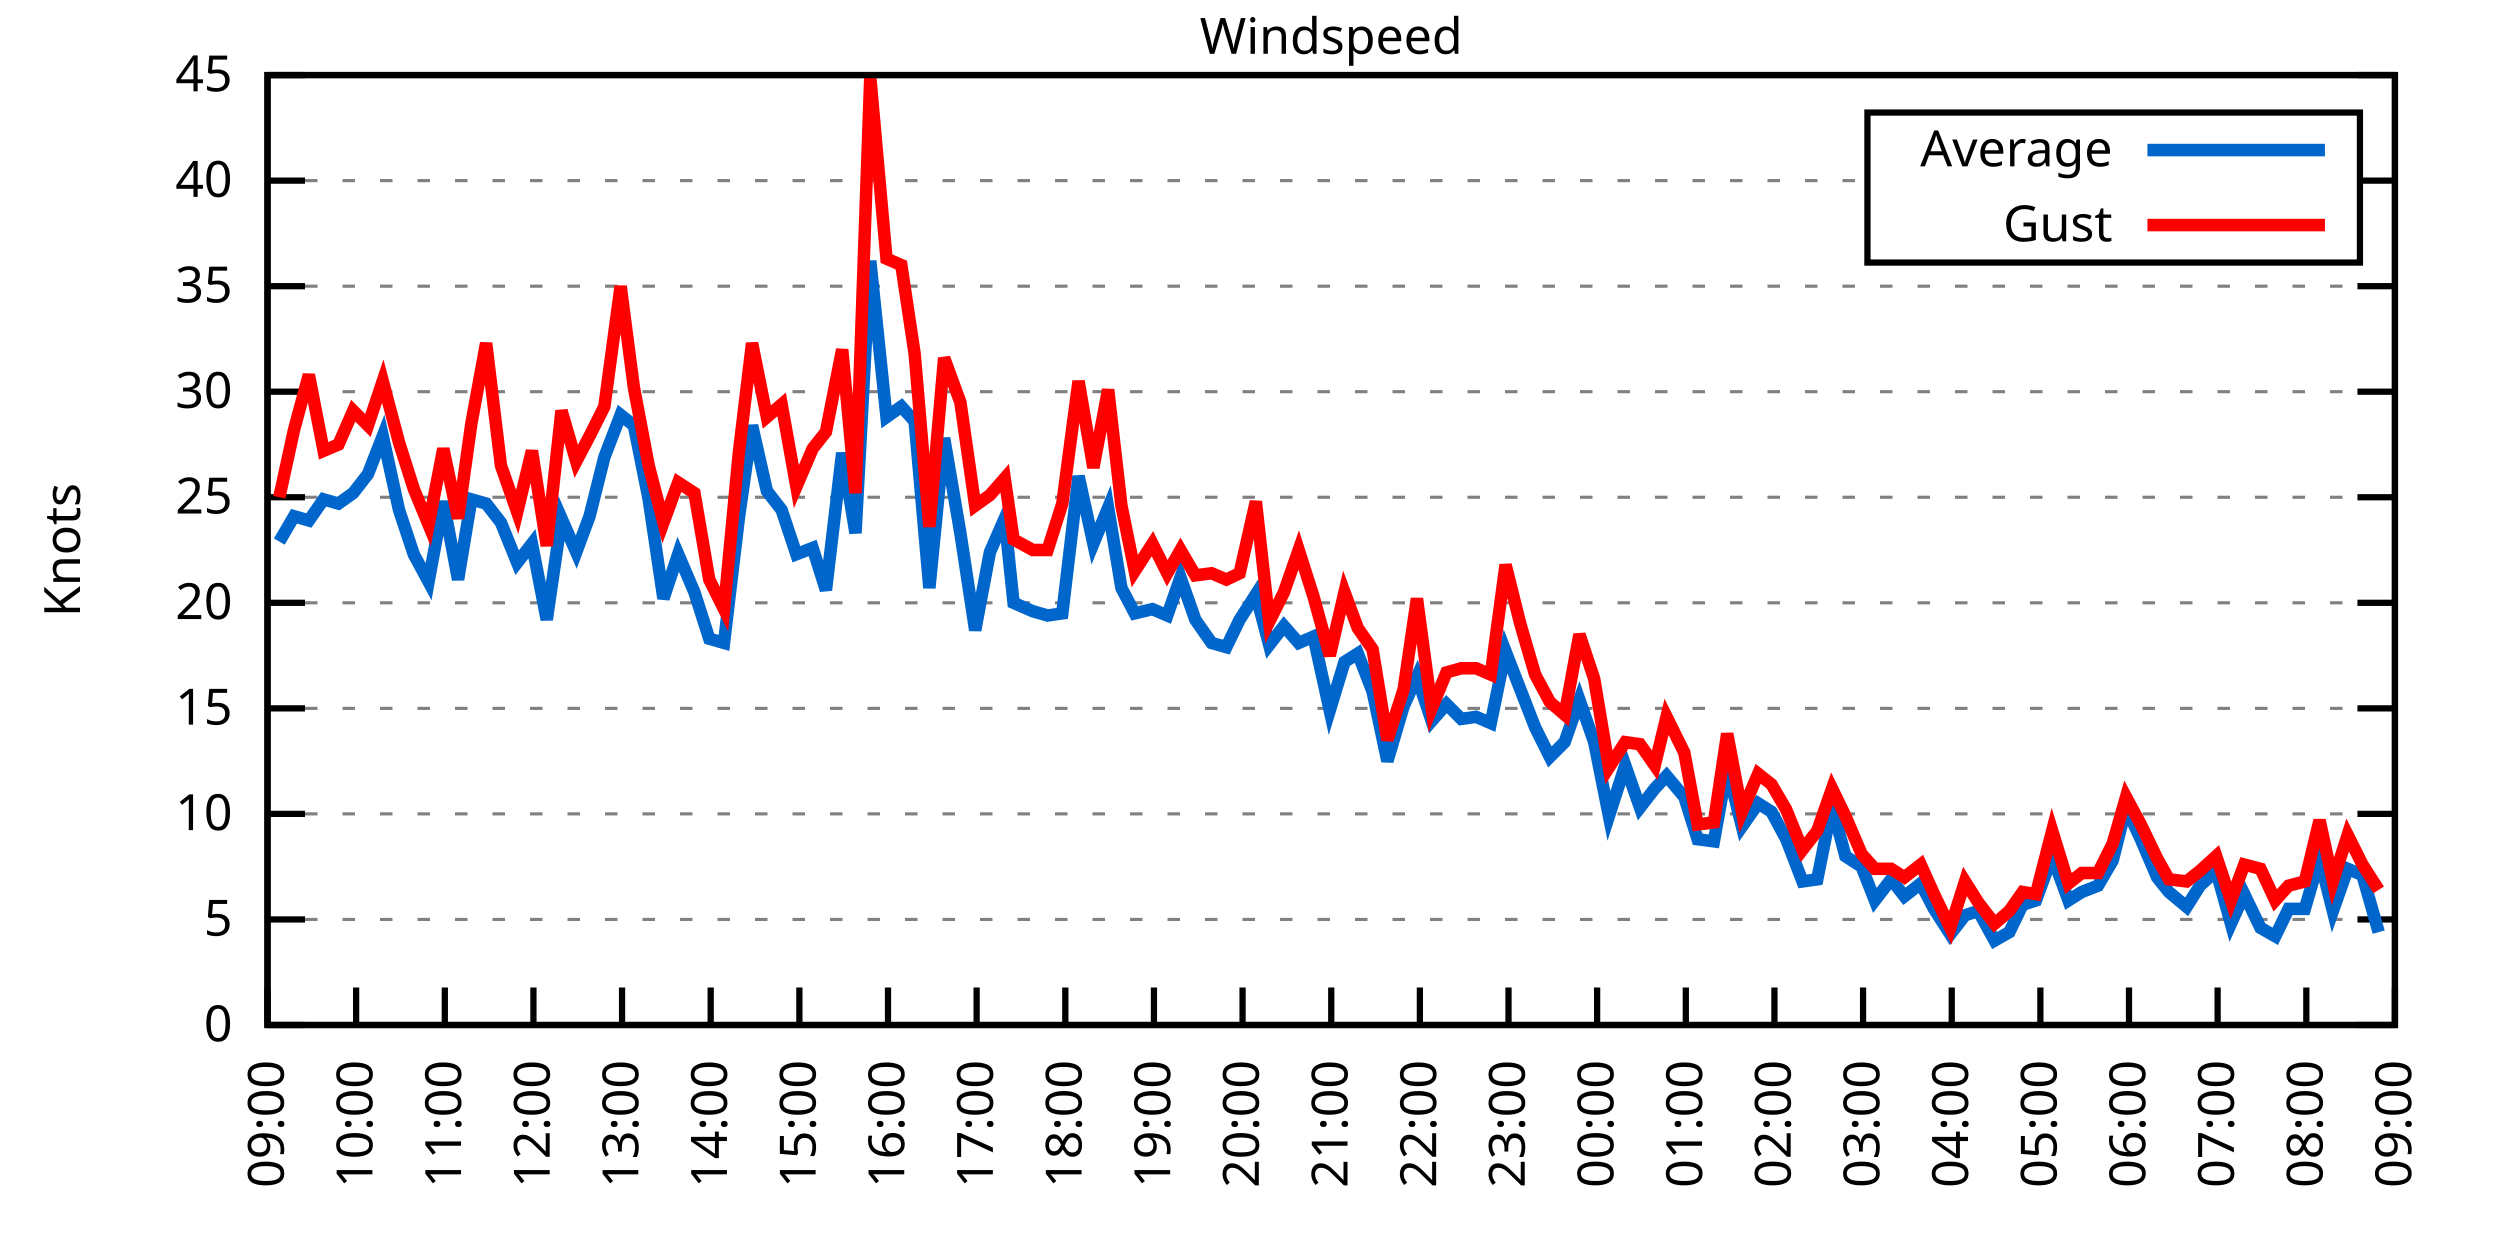
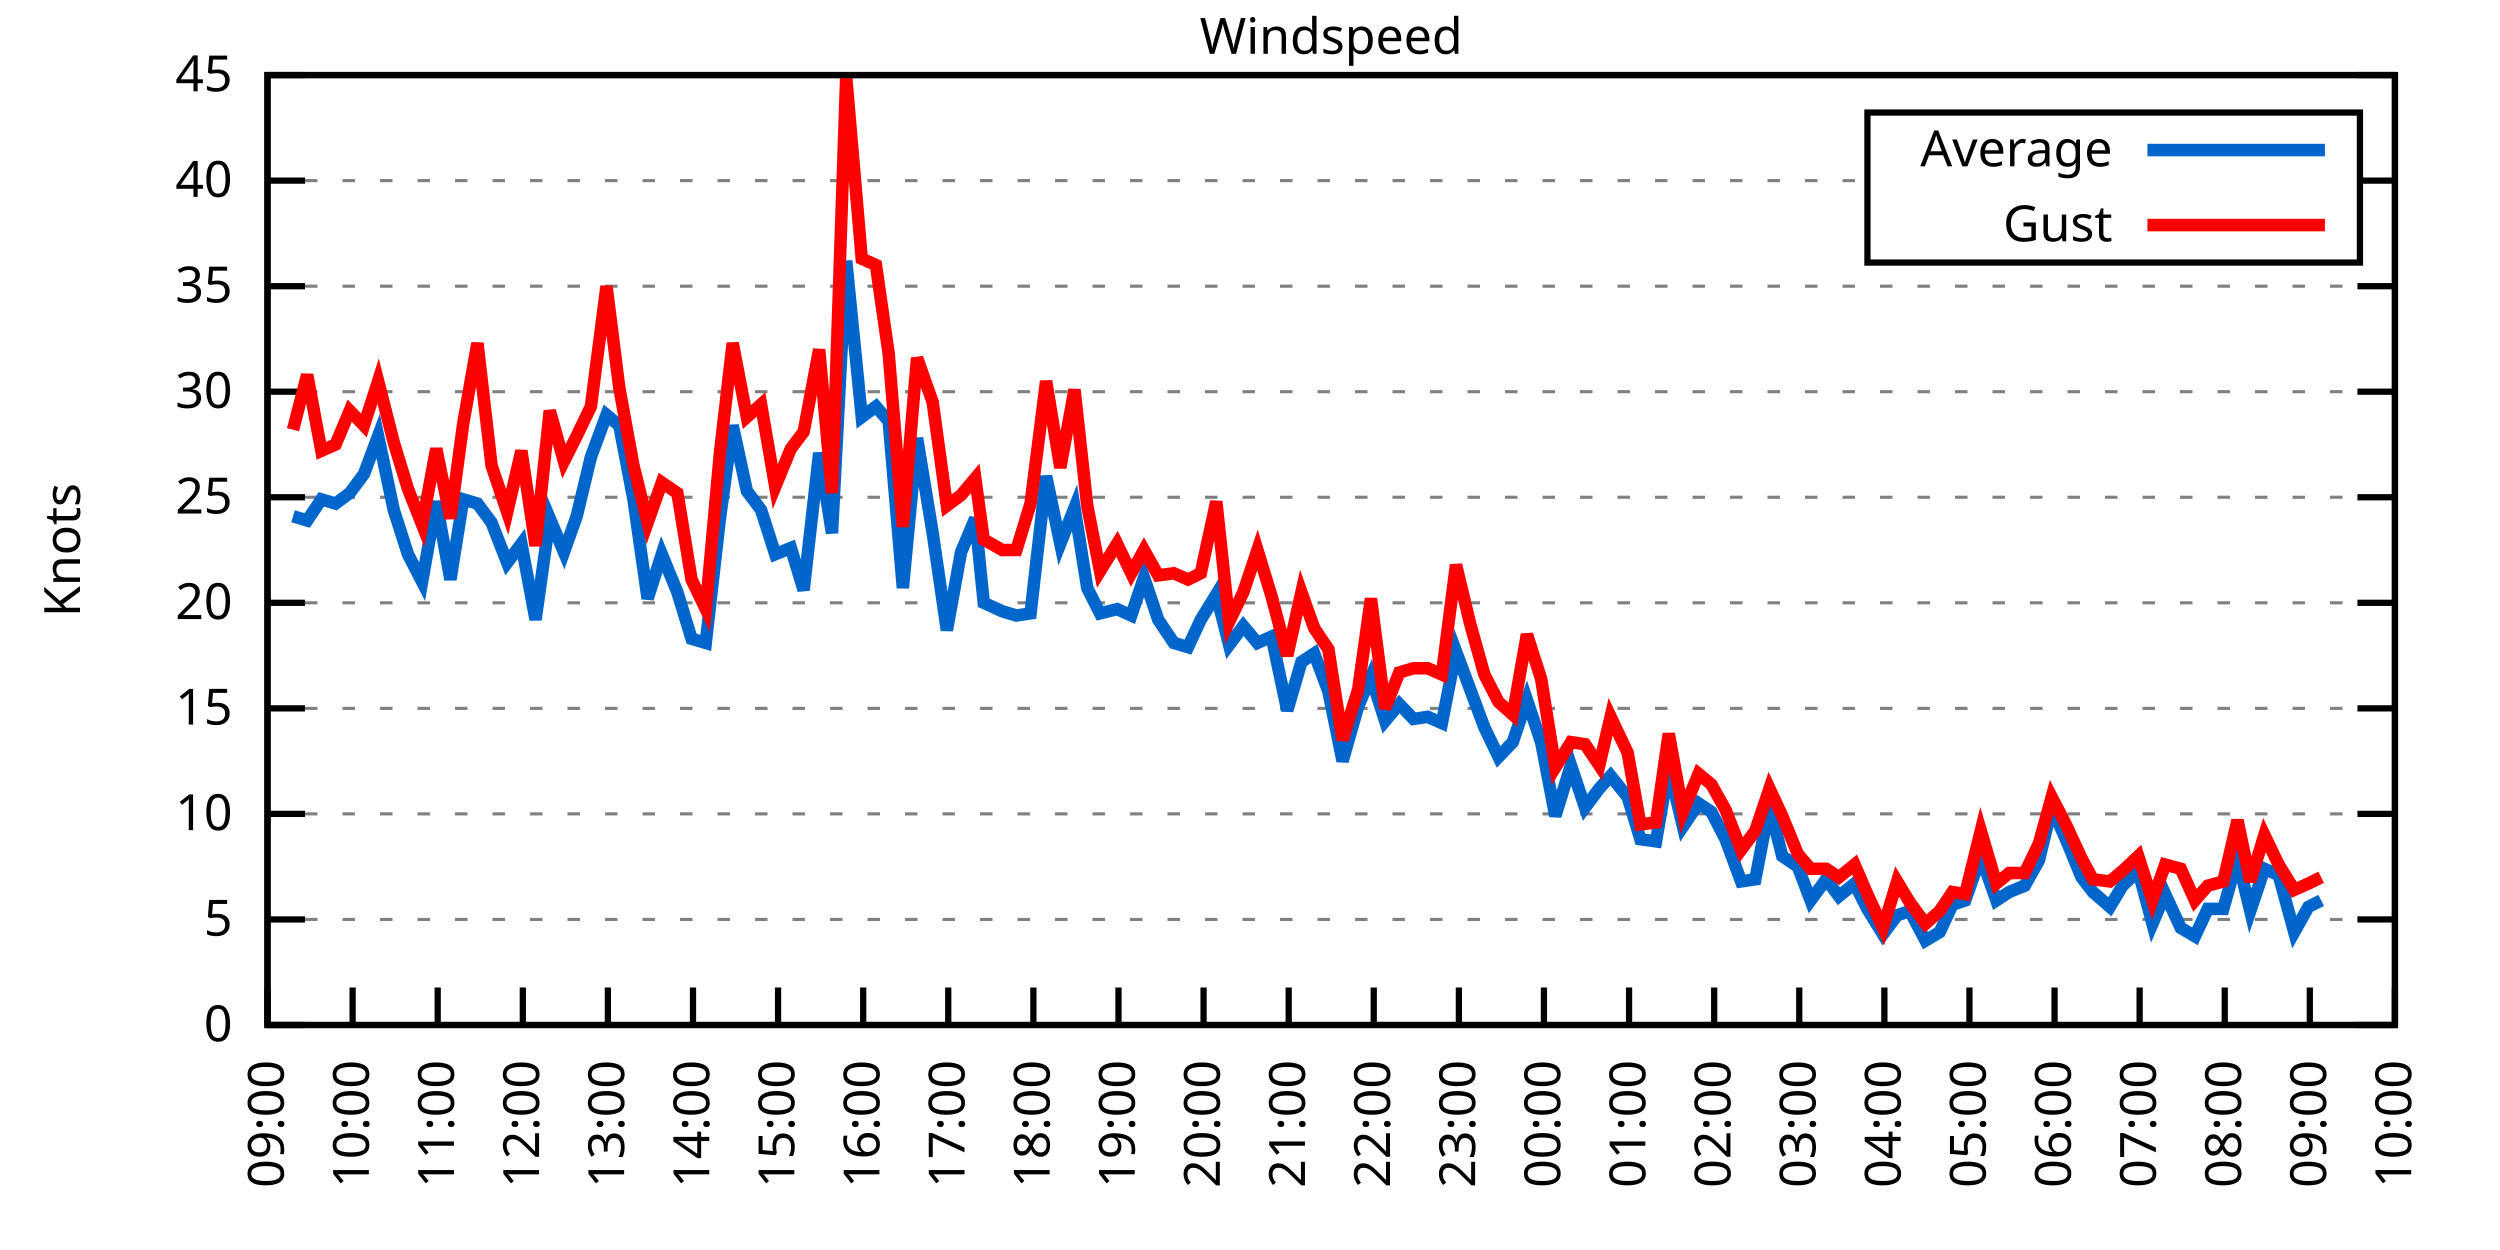
<svg xmlns="http://www.w3.org/2000/svg" xmlns:xlink="http://www.w3.org/1999/xlink" width="400" height="200" viewBox="0 0 400 200">
  <g id="gnuplot_canvas">
    <rect x="0" y="0" width="400" height="200" fill="none" />
    <defs>
      <circle id="gpDot" r="0.5" stroke-width="0.5" stroke="currentColor" />
      <path id="gpPt0" stroke-width="0.333" stroke="currentColor" d="M-1,0 h2 M0,-1 v2" />
      <path id="gpPt1" stroke-width="0.333" stroke="currentColor" d="M-1,-1 L1,1 M1,-1 L-1,1" />
      <path id="gpPt2" stroke-width="0.333" stroke="currentColor" d="M-1,0 L1,0 M0,-1 L0,1 M-1,-1 L1,1 M-1,1 L1,-1" />
      <rect id="gpPt3" stroke-width="0.333" stroke="currentColor" x="-1" y="-1" width="2" height="2" />
      <rect id="gpPt4" stroke-width="0.333" stroke="currentColor" fill="currentColor" x="-1" y="-1" width="2" height="2" />
      <circle id="gpPt5" stroke-width="0.333" stroke="currentColor" cx="0" cy="0" r="1" />
      <use xlink:href="#gpPt5" id="gpPt6" fill="currentColor" stroke="none" />
      <path id="gpPt7" stroke-width="0.333" stroke="currentColor" d="M0,-1.33 L-1.33,0.67 L1.33,0.67 z" />
      <use xlink:href="#gpPt7" id="gpPt8" fill="currentColor" stroke="none" />
      <use xlink:href="#gpPt7" id="gpPt9" stroke="currentColor" transform="rotate(180)" />
      <use xlink:href="#gpPt9" id="gpPt10" fill="currentColor" stroke="none" />
      <use xlink:href="#gpPt3" id="gpPt11" stroke="currentColor" transform="rotate(45)" />
      <use xlink:href="#gpPt11" id="gpPt12" fill="currentColor" stroke="none" />
      <path id="gpPt13" stroke-width="0.333" stroke="currentColor" d="M0,1.330 L1.265,0.411 L0.782,-1.067 L-0.782,-1.076 L-1.265,0.411 z" />
      <use xlink:href="#gpPt13" id="gpPt14" fill="currentColor" stroke="none" />
      <filter id="textbox" filterUnits="objectBoundingBox" x="0" y="0" height="1" width="1">
        <feFlood flood-color="white" flood-opacity="1" result="bgnd" />
        <feComposite in="SourceGraphic" in2="bgnd" operator="atop" />
      </filter>
      <filter id="greybox" filterUnits="objectBoundingBox" x="0" y="0" height="1" width="1">
        <feFlood flood-color="lightgrey" flood-opacity="1" result="grey" />
        <feComposite in="SourceGraphic" in2="grey" operator="atop" />
      </filter>
    </defs>
    <g fill="none" color="white" stroke="currentColor" stroke-width="1.00" stroke-linecap="butt" stroke-linejoin="miter">
</g>
    <g fill="none" color="black" stroke="currentColor" stroke-width="1.00" stroke-linecap="butt" stroke-linejoin="miter">
      <g stroke="none" shape-rendering="crispEdges">
        <polygon fill="rgb(255, 255, 255)" points="42.80,164.00 383.18,164.00 383.18,12.02 42.80,12.02 " />
      </g>
    </g>
    <g fill="none" color="black" stroke="currentColor" stroke-width="1.00" stroke-linecap="butt" stroke-linejoin="miter">
</g>
    <g fill="none" color="black" stroke="black" stroke-width="0.50" stroke-linecap="butt" stroke-linejoin="miter">
</g>
    <g fill="none" color="gray" stroke="currentColor" stroke-width="0.50" stroke-linecap="butt" stroke-linejoin="miter">
      <path stroke="gray" stroke-dasharray="2,4" class="gridline" d="M42.80,164.00 L383.19,164.00  " />
    </g>
    <g fill="none" color="gray" stroke="gray" stroke-width="1.00" stroke-linecap="butt" stroke-linejoin="miter">
</g>
    <g fill="none" color="black" stroke="currentColor" stroke-width="1.00" stroke-linecap="butt" stroke-linejoin="miter">
      <path stroke="black" d="M42.80,164.00 L48.80,164.00 M383.19,164.00 L377.19,164.00  " />
      <g transform="translate(37.20,166.60)" stroke="none" fill="black" font-family="Sans" font-size="8.00" text-anchor="end">
        <text>
          <tspan font-family="Sans"> 0</tspan>
        </text>
      </g>
    </g>
    <g fill="none" color="black" stroke="currentColor" stroke-width="1.00" stroke-linecap="butt" stroke-linejoin="miter">
</g>
    <g fill="none" color="black" stroke="black" stroke-width="0.50" stroke-linecap="butt" stroke-linejoin="miter">
</g>
    <g fill="none" color="gray" stroke="currentColor" stroke-width="0.50" stroke-linecap="butt" stroke-linejoin="miter">
      <path stroke="gray" stroke-dasharray="2,4" class="gridline" d="M42.80,147.11 L383.19,147.11  " />
    </g>
    <g fill="none" color="gray" stroke="gray" stroke-width="1.00" stroke-linecap="butt" stroke-linejoin="miter">
</g>
    <g fill="none" color="black" stroke="currentColor" stroke-width="1.00" stroke-linecap="butt" stroke-linejoin="miter">
      <path stroke="black" d="M42.80,147.11 L48.80,147.11 M383.19,147.11 L377.19,147.11  " />
      <g transform="translate(37.20,149.71)" stroke="none" fill="black" font-family="Sans" font-size="8.00" text-anchor="end">
        <text>
          <tspan font-family="Sans"> 5</tspan>
        </text>
      </g>
    </g>
    <g fill="none" color="black" stroke="currentColor" stroke-width="1.00" stroke-linecap="butt" stroke-linejoin="miter">
</g>
    <g fill="none" color="black" stroke="black" stroke-width="0.50" stroke-linecap="butt" stroke-linejoin="miter">
</g>
    <g fill="none" color="gray" stroke="currentColor" stroke-width="0.50" stroke-linecap="butt" stroke-linejoin="miter">
      <path stroke="gray" stroke-dasharray="2,4" class="gridline" d="M42.80,130.22 L383.19,130.22  " />
    </g>
    <g fill="none" color="gray" stroke="gray" stroke-width="1.00" stroke-linecap="butt" stroke-linejoin="miter">
</g>
    <g fill="none" color="black" stroke="currentColor" stroke-width="1.00" stroke-linecap="butt" stroke-linejoin="miter">
      <path stroke="black" d="M42.80,130.22 L48.80,130.22 M383.19,130.22 L377.19,130.22  " />
      <g transform="translate(37.20,132.82)" stroke="none" fill="black" font-family="Sans" font-size="8.00" text-anchor="end">
        <text>
          <tspan font-family="Sans"> 10</tspan>
        </text>
      </g>
    </g>
    <g fill="none" color="black" stroke="currentColor" stroke-width="1.00" stroke-linecap="butt" stroke-linejoin="miter">
</g>
    <g fill="none" color="black" stroke="black" stroke-width="0.50" stroke-linecap="butt" stroke-linejoin="miter">
</g>
    <g fill="none" color="gray" stroke="currentColor" stroke-width="0.50" stroke-linecap="butt" stroke-linejoin="miter">
      <path stroke="gray" stroke-dasharray="2,4" class="gridline" d="M42.80,113.34 L383.19,113.34  " />
    </g>
    <g fill="none" color="gray" stroke="gray" stroke-width="1.00" stroke-linecap="butt" stroke-linejoin="miter">
</g>
    <g fill="none" color="black" stroke="currentColor" stroke-width="1.00" stroke-linecap="butt" stroke-linejoin="miter">
      <path stroke="black" d="M42.80,113.34 L48.80,113.34 M383.19,113.34 L377.19,113.34  " />
      <g transform="translate(37.20,115.94)" stroke="none" fill="black" font-family="Sans" font-size="8.00" text-anchor="end">
        <text>
          <tspan font-family="Sans"> 15</tspan>
        </text>
      </g>
    </g>
    <g fill="none" color="black" stroke="currentColor" stroke-width="1.00" stroke-linecap="butt" stroke-linejoin="miter">
</g>
    <g fill="none" color="black" stroke="black" stroke-width="0.50" stroke-linecap="butt" stroke-linejoin="miter">
</g>
    <g fill="none" color="gray" stroke="currentColor" stroke-width="0.50" stroke-linecap="butt" stroke-linejoin="miter">
      <path stroke="gray" stroke-dasharray="2,4" class="gridline" d="M42.80,96.45 L383.19,96.45  " />
    </g>
    <g fill="none" color="gray" stroke="gray" stroke-width="1.00" stroke-linecap="butt" stroke-linejoin="miter">
</g>
    <g fill="none" color="black" stroke="currentColor" stroke-width="1.00" stroke-linecap="butt" stroke-linejoin="miter">
      <path stroke="black" d="M42.80,96.45 L48.80,96.45 M383.19,96.45 L377.19,96.45  " />
      <g transform="translate(37.20,99.05)" stroke="none" fill="black" font-family="Sans" font-size="8.00" text-anchor="end">
        <text>
          <tspan font-family="Sans"> 20</tspan>
        </text>
      </g>
    </g>
    <g fill="none" color="black" stroke="currentColor" stroke-width="1.00" stroke-linecap="butt" stroke-linejoin="miter">
</g>
    <g fill="none" color="black" stroke="black" stroke-width="0.50" stroke-linecap="butt" stroke-linejoin="miter">
</g>
    <g fill="none" color="gray" stroke="currentColor" stroke-width="0.50" stroke-linecap="butt" stroke-linejoin="miter">
      <path stroke="gray" stroke-dasharray="2,4" class="gridline" d="M42.80,79.56 L383.19,79.56  " />
    </g>
    <g fill="none" color="gray" stroke="gray" stroke-width="1.00" stroke-linecap="butt" stroke-linejoin="miter">
</g>
    <g fill="none" color="black" stroke="currentColor" stroke-width="1.00" stroke-linecap="butt" stroke-linejoin="miter">
      <path stroke="black" d="M42.80,79.56 L48.80,79.56 M383.19,79.56 L377.19,79.56  " />
      <g transform="translate(37.20,82.16)" stroke="none" fill="black" font-family="Sans" font-size="8.00" text-anchor="end">
        <text>
          <tspan font-family="Sans"> 25</tspan>
        </text>
      </g>
    </g>
    <g fill="none" color="black" stroke="currentColor" stroke-width="1.00" stroke-linecap="butt" stroke-linejoin="miter">
</g>
    <g fill="none" color="black" stroke="black" stroke-width="0.50" stroke-linecap="butt" stroke-linejoin="miter">
</g>
    <g fill="none" color="gray" stroke="currentColor" stroke-width="0.50" stroke-linecap="butt" stroke-linejoin="miter">
      <path stroke="gray" stroke-dasharray="2,4" class="gridline" d="M42.80,62.67 L383.19,62.67  " />
    </g>
    <g fill="none" color="gray" stroke="gray" stroke-width="1.00" stroke-linecap="butt" stroke-linejoin="miter">
</g>
    <g fill="none" color="black" stroke="currentColor" stroke-width="1.00" stroke-linecap="butt" stroke-linejoin="miter">
      <path stroke="black" d="M42.80,62.67 L48.80,62.67 M383.19,62.67 L377.19,62.67  " />
      <g transform="translate(37.20,65.27)" stroke="none" fill="black" font-family="Sans" font-size="8.00" text-anchor="end">
        <text>
          <tspan font-family="Sans"> 30</tspan>
        </text>
      </g>
    </g>
    <g fill="none" color="black" stroke="currentColor" stroke-width="1.00" stroke-linecap="butt" stroke-linejoin="miter">
</g>
    <g fill="none" color="black" stroke="black" stroke-width="0.50" stroke-linecap="butt" stroke-linejoin="miter">
</g>
    <g fill="none" color="gray" stroke="currentColor" stroke-width="0.50" stroke-linecap="butt" stroke-linejoin="miter">
      <path stroke="gray" stroke-dasharray="2,4" class="gridline" d="M42.80,45.79 L383.19,45.79  " />
    </g>
    <g fill="none" color="gray" stroke="gray" stroke-width="1.00" stroke-linecap="butt" stroke-linejoin="miter">
</g>
    <g fill="none" color="black" stroke="currentColor" stroke-width="1.00" stroke-linecap="butt" stroke-linejoin="miter">
      <path stroke="black" d="M42.80,45.79 L48.80,45.79 M383.19,45.79 L377.19,45.79  " />
      <g transform="translate(37.20,48.39)" stroke="none" fill="black" font-family="Sans" font-size="8.00" text-anchor="end">
        <text>
          <tspan font-family="Sans"> 35</tspan>
        </text>
      </g>
    </g>
    <g fill="none" color="black" stroke="currentColor" stroke-width="1.00" stroke-linecap="butt" stroke-linejoin="miter">
</g>
    <g fill="none" color="black" stroke="black" stroke-width="0.50" stroke-linecap="butt" stroke-linejoin="miter">
</g>
    <g fill="none" color="gray" stroke="currentColor" stroke-width="0.50" stroke-linecap="butt" stroke-linejoin="miter">
      <path stroke="gray" stroke-dasharray="2,4" class="gridline" d="M42.80,28.90 L298.79,28.90 M377.59,28.90 L383.19,28.90  " />
    </g>
    <g fill="none" color="gray" stroke="gray" stroke-width="1.00" stroke-linecap="butt" stroke-linejoin="miter">
</g>
    <g fill="none" color="black" stroke="currentColor" stroke-width="1.00" stroke-linecap="butt" stroke-linejoin="miter">
      <path stroke="black" d="M42.80,28.90 L48.80,28.90 M383.19,28.90 L377.19,28.90  " />
      <g transform="translate(37.20,31.50)" stroke="none" fill="black" font-family="Sans" font-size="8.00" text-anchor="end">
        <text>
          <tspan font-family="Sans"> 40</tspan>
        </text>
      </g>
    </g>
    <g fill="none" color="black" stroke="currentColor" stroke-width="1.00" stroke-linecap="butt" stroke-linejoin="miter">
</g>
    <g fill="none" color="black" stroke="black" stroke-width="0.50" stroke-linecap="butt" stroke-linejoin="miter">
</g>
    <g fill="none" color="gray" stroke="currentColor" stroke-width="0.50" stroke-linecap="butt" stroke-linejoin="miter">
      <path stroke="gray" stroke-dasharray="2,4" class="gridline" d="M42.80,12.01 L383.19,12.01  " />
    </g>
    <g fill="none" color="gray" stroke="gray" stroke-width="1.00" stroke-linecap="butt" stroke-linejoin="miter">
</g>
    <g fill="none" color="black" stroke="currentColor" stroke-width="1.00" stroke-linecap="butt" stroke-linejoin="miter">
      <path stroke="black" d="M42.80,12.01 L48.80,12.01 M383.19,12.01 L377.19,12.01  " />
      <g transform="translate(37.20,14.61)" stroke="none" fill="black" font-family="Sans" font-size="8.00" text-anchor="end">
        <text>
          <tspan font-family="Sans"> 45</tspan>
        </text>
      </g>
    </g>
    <g fill="none" color="black" stroke="currentColor" stroke-width="1.00" stroke-linecap="butt" stroke-linejoin="miter">
      <path stroke="black" d="M42.80,164.00 L42.80,158.00  " />
      <g transform="translate(45.40,169.60) rotate(270.00)" stroke="none" fill="black" font-family="Sans" font-size="8.00" text-anchor="end">
        <text>
          <tspan font-family="Sans">09:00</tspan>
        </text>
      </g>
    </g>
    <g fill="none" color="black" stroke="currentColor" stroke-width="1.00" stroke-linecap="butt" stroke-linejoin="miter">
-       <path stroke="black" d="M56.98,164.00 L56.98,158.00  " />
-       <g transform="translate(59.58,169.60) rotate(270.00)" stroke="none" fill="black" font-family="Sans" font-size="8.00" text-anchor="end">
+       <path stroke="black" d="M56.42,164.00 L56.42,158.00  " />
+       <g transform="translate(59.02,169.60) rotate(270.00)" stroke="none" fill="black" font-family="Sans" font-size="8.00" text-anchor="end">
        <text>
          <tspan font-family="Sans">10:00</tspan>
        </text>
      </g>
    </g>
    <g fill="none" color="black" stroke="currentColor" stroke-width="1.00" stroke-linecap="butt" stroke-linejoin="miter">
-       <path stroke="black" d="M71.17,164.00 L71.17,158.00  " />
-       <g transform="translate(73.77,169.60) rotate(270.00)" stroke="none" fill="black" font-family="Sans" font-size="8.00" text-anchor="end">
+       <path stroke="black" d="M70.03,164.00 L70.03,158.00  " />
+       <g transform="translate(72.63,169.60) rotate(270.00)" stroke="none" fill="black" font-family="Sans" font-size="8.00" text-anchor="end">
        <text>
          <tspan font-family="Sans">11:00</tspan>
        </text>
      </g>
    </g>
    <g fill="none" color="black" stroke="currentColor" stroke-width="1.00" stroke-linecap="butt" stroke-linejoin="miter">
-       <path stroke="black" d="M85.35,164.00 L85.35,158.00  " />
-       <g transform="translate(87.95,169.60) rotate(270.00)" stroke="none" fill="black" font-family="Sans" font-size="8.00" text-anchor="end">
+       <path stroke="black" d="M83.65,164.00 L83.65,158.00  " />
+       <g transform="translate(86.25,169.60) rotate(270.00)" stroke="none" fill="black" font-family="Sans" font-size="8.00" text-anchor="end">
        <text>
          <tspan font-family="Sans">12:00</tspan>
        </text>
      </g>
    </g>
    <g fill="none" color="black" stroke="currentColor" stroke-width="1.00" stroke-linecap="butt" stroke-linejoin="miter">
-       <path stroke="black" d="M99.53,164.00 L99.53,158.00  " />
-       <g transform="translate(102.13,169.60) rotate(270.00)" stroke="none" fill="black" font-family="Sans" font-size="8.00" text-anchor="end">
+       <path stroke="black" d="M97.26,164.00 L97.26,158.00  " />
+       <g transform="translate(99.86,169.60) rotate(270.00)" stroke="none" fill="black" font-family="Sans" font-size="8.00" text-anchor="end">
        <text>
          <tspan font-family="Sans">13:00</tspan>
        </text>
      </g>
    </g>
    <g fill="none" color="black" stroke="currentColor" stroke-width="1.00" stroke-linecap="butt" stroke-linejoin="miter">
-       <path stroke="black" d="M113.71,164.00 L113.71,158.00  " />
-       <g transform="translate(116.31,169.60) rotate(270.00)" stroke="none" fill="black" font-family="Sans" font-size="8.00" text-anchor="end">
+       <path stroke="black" d="M110.88,164.00 L110.88,158.00  " />
+       <g transform="translate(113.48,169.60) rotate(270.00)" stroke="none" fill="black" font-family="Sans" font-size="8.00" text-anchor="end">
        <text>
          <tspan font-family="Sans">14:00</tspan>
        </text>
      </g>
    </g>
    <g fill="none" color="black" stroke="currentColor" stroke-width="1.00" stroke-linecap="butt" stroke-linejoin="miter">
-       <path stroke="black" d="M127.90,164.00 L127.90,158.00  " />
-       <g transform="translate(130.50,169.60) rotate(270.00)" stroke="none" fill="black" font-family="Sans" font-size="8.00" text-anchor="end">
+       <path stroke="black" d="M124.49,164.00 L124.49,158.00  " />
+       <g transform="translate(127.09,169.60) rotate(270.00)" stroke="none" fill="black" font-family="Sans" font-size="8.00" text-anchor="end">
        <text>
          <tspan font-family="Sans">15:00</tspan>
        </text>
      </g>
    </g>
    <g fill="none" color="black" stroke="currentColor" stroke-width="1.00" stroke-linecap="butt" stroke-linejoin="miter">
-       <path stroke="black" d="M142.08,164.00 L142.08,158.00  " />
-       <g transform="translate(144.68,169.60) rotate(270.00)" stroke="none" fill="black" font-family="Sans" font-size="8.00" text-anchor="end">
+       <path stroke="black" d="M138.11,164.00 L138.11,158.00  " />
+       <g transform="translate(140.71,169.60) rotate(270.00)" stroke="none" fill="black" font-family="Sans" font-size="8.00" text-anchor="end">
        <text>
          <tspan font-family="Sans">16:00</tspan>
        </text>
      </g>
    </g>
    <g fill="none" color="black" stroke="currentColor" stroke-width="1.00" stroke-linecap="butt" stroke-linejoin="miter">
-       <path stroke="black" d="M156.26,164.00 L156.26,158.00  " />
-       <g transform="translate(158.86,169.60) rotate(270.00)" stroke="none" fill="black" font-family="Sans" font-size="8.00" text-anchor="end">
+       <path stroke="black" d="M151.72,164.00 L151.72,158.00  " />
+       <g transform="translate(154.32,169.60) rotate(270.00)" stroke="none" fill="black" font-family="Sans" font-size="8.00" text-anchor="end">
        <text>
          <tspan font-family="Sans">17:00</tspan>
        </text>
      </g>
    </g>
    <g fill="none" color="black" stroke="currentColor" stroke-width="1.00" stroke-linecap="butt" stroke-linejoin="miter">
-       <path stroke="black" d="M170.45,164.00 L170.45,158.00  " />
-       <g transform="translate(173.05,169.60) rotate(270.00)" stroke="none" fill="black" font-family="Sans" font-size="8.00" text-anchor="end">
+       <path stroke="black" d="M165.34,164.00 L165.34,158.00  " />
+       <g transform="translate(167.94,169.60) rotate(270.00)" stroke="none" fill="black" font-family="Sans" font-size="8.00" text-anchor="end">
        <text>
          <tspan font-family="Sans">18:00</tspan>
        </text>
      </g>
    </g>
    <g fill="none" color="black" stroke="currentColor" stroke-width="1.00" stroke-linecap="butt" stroke-linejoin="miter">
-       <path stroke="black" d="M184.63,164.00 L184.63,158.00  " />
-       <g transform="translate(187.23,169.60) rotate(270.00)" stroke="none" fill="black" font-family="Sans" font-size="8.00" text-anchor="end">
+       <path stroke="black" d="M178.96,164.00 L178.96,158.00  " />
+       <g transform="translate(181.56,169.60) rotate(270.00)" stroke="none" fill="black" font-family="Sans" font-size="8.00" text-anchor="end">
        <text>
          <tspan font-family="Sans">19:00</tspan>
        </text>
      </g>
    </g>
    <g fill="none" color="black" stroke="currentColor" stroke-width="1.00" stroke-linecap="butt" stroke-linejoin="miter">
-       <path stroke="black" d="M198.81,164.00 L198.81,158.00  " />
-       <g transform="translate(201.41,169.60) rotate(270.00)" stroke="none" fill="black" font-family="Sans" font-size="8.00" text-anchor="end">
+       <path stroke="black" d="M192.57,164.00 L192.57,158.00  " />
+       <g transform="translate(195.17,169.60) rotate(270.00)" stroke="none" fill="black" font-family="Sans" font-size="8.00" text-anchor="end">
        <text>
          <tspan font-family="Sans">20:00</tspan>
        </text>
      </g>
    </g>
    <g fill="none" color="black" stroke="currentColor" stroke-width="1.00" stroke-linecap="butt" stroke-linejoin="miter">
-       <path stroke="black" d="M213.00,164.00 L213.00,158.00  " />
-       <g transform="translate(215.60,169.60) rotate(270.00)" stroke="none" fill="black" font-family="Sans" font-size="8.00" text-anchor="end">
+       <path stroke="black" d="M206.19,164.00 L206.19,158.00  " />
+       <g transform="translate(208.79,169.60) rotate(270.00)" stroke="none" fill="black" font-family="Sans" font-size="8.00" text-anchor="end">
        <text>
          <tspan font-family="Sans">21:00</tspan>
        </text>
      </g>
    </g>
    <g fill="none" color="black" stroke="currentColor" stroke-width="1.00" stroke-linecap="butt" stroke-linejoin="miter">
-       <path stroke="black" d="M227.18,164.00 L227.18,158.00  " />
-       <g transform="translate(229.78,169.60) rotate(270.00)" stroke="none" fill="black" font-family="Sans" font-size="8.00" text-anchor="end">
+       <path stroke="black" d="M219.80,164.00 L219.80,158.00  " />
+       <g transform="translate(222.40,169.60) rotate(270.00)" stroke="none" fill="black" font-family="Sans" font-size="8.00" text-anchor="end">
        <text>
          <tspan font-family="Sans">22:00</tspan>
        </text>
      </g>
    </g>
    <g fill="none" color="black" stroke="currentColor" stroke-width="1.00" stroke-linecap="butt" stroke-linejoin="miter">
-       <path stroke="black" d="M241.36,164.00 L241.36,158.00  " />
-       <g transform="translate(243.96,169.60) rotate(270.00)" stroke="none" fill="black" font-family="Sans" font-size="8.00" text-anchor="end">
+       <path stroke="black" d="M233.42,164.00 L233.42,158.00  " />
+       <g transform="translate(236.02,169.60) rotate(270.00)" stroke="none" fill="black" font-family="Sans" font-size="8.00" text-anchor="end">
        <text>
          <tspan font-family="Sans">23:00</tspan>
        </text>
      </g>
    </g>
    <g fill="none" color="black" stroke="currentColor" stroke-width="1.00" stroke-linecap="butt" stroke-linejoin="miter">
-       <path stroke="black" d="M255.54,164.00 L255.54,158.00  " />
-       <g transform="translate(258.14,169.60) rotate(270.00)" stroke="none" fill="black" font-family="Sans" font-size="8.00" text-anchor="end">
+       <path stroke="black" d="M247.03,164.00 L247.03,158.00  " />
+       <g transform="translate(249.63,169.60) rotate(270.00)" stroke="none" fill="black" font-family="Sans" font-size="8.00" text-anchor="end">
        <text>
          <tspan font-family="Sans">00:00</tspan>
        </text>
      </g>
    </g>
    <g fill="none" color="black" stroke="currentColor" stroke-width="1.00" stroke-linecap="butt" stroke-linejoin="miter">
-       <path stroke="black" d="M269.73,164.00 L269.73,158.00  " />
-       <g transform="translate(272.33,169.60) rotate(270.00)" stroke="none" fill="black" font-family="Sans" font-size="8.00" text-anchor="end">
+       <path stroke="black" d="M260.65,164.00 L260.65,158.00  " />
+       <g transform="translate(263.25,169.60) rotate(270.00)" stroke="none" fill="black" font-family="Sans" font-size="8.00" text-anchor="end">
        <text>
          <tspan font-family="Sans">01:00</tspan>
        </text>
      </g>
    </g>
    <g fill="none" color="black" stroke="currentColor" stroke-width="1.00" stroke-linecap="butt" stroke-linejoin="miter">
-       <path stroke="black" d="M283.91,164.00 L283.91,158.00  " />
-       <g transform="translate(286.51,169.60) rotate(270.00)" stroke="none" fill="black" font-family="Sans" font-size="8.00" text-anchor="end">
+       <path stroke="black" d="M274.27,164.00 L274.27,158.00  " />
+       <g transform="translate(276.87,169.60) rotate(270.00)" stroke="none" fill="black" font-family="Sans" font-size="8.00" text-anchor="end">
        <text>
          <tspan font-family="Sans">02:00</tspan>
        </text>
      </g>
    </g>
    <g fill="none" color="black" stroke="currentColor" stroke-width="1.00" stroke-linecap="butt" stroke-linejoin="miter">
-       <path stroke="black" d="M298.09,164.00 L298.09,158.00  " />
-       <g transform="translate(300.69,169.60) rotate(270.00)" stroke="none" fill="black" font-family="Sans" font-size="8.00" text-anchor="end">
+       <path stroke="black" d="M287.88,164.00 L287.88,158.00  " />
+       <g transform="translate(290.48,169.60) rotate(270.00)" stroke="none" fill="black" font-family="Sans" font-size="8.00" text-anchor="end">
        <text>
          <tspan font-family="Sans">03:00</tspan>
        </text>
      </g>
    </g>
    <g fill="none" color="black" stroke="currentColor" stroke-width="1.00" stroke-linecap="butt" stroke-linejoin="miter">
-       <path stroke="black" d="M312.28,164.00 L312.28,158.00  " />
-       <g transform="translate(314.88,169.60) rotate(270.00)" stroke="none" fill="black" font-family="Sans" font-size="8.00" text-anchor="end">
+       <path stroke="black" d="M301.50,164.00 L301.50,158.00  " />
+       <g transform="translate(304.10,169.60) rotate(270.00)" stroke="none" fill="black" font-family="Sans" font-size="8.00" text-anchor="end">
        <text>
          <tspan font-family="Sans">04:00</tspan>
        </text>
      </g>
    </g>
    <g fill="none" color="black" stroke="currentColor" stroke-width="1.00" stroke-linecap="butt" stroke-linejoin="miter">
-       <path stroke="black" d="M326.46,164.00 L326.46,158.00  " />
-       <g transform="translate(329.06,169.60) rotate(270.00)" stroke="none" fill="black" font-family="Sans" font-size="8.00" text-anchor="end">
+       <path stroke="black" d="M315.11,164.00 L315.11,158.00  " />
+       <g transform="translate(317.71,169.60) rotate(270.00)" stroke="none" fill="black" font-family="Sans" font-size="8.00" text-anchor="end">
        <text>
          <tspan font-family="Sans">05:00</tspan>
        </text>
      </g>
    </g>
    <g fill="none" color="black" stroke="currentColor" stroke-width="1.00" stroke-linecap="butt" stroke-linejoin="miter">
-       <path stroke="black" d="M340.64,164.00 L340.64,158.00  " />
-       <g transform="translate(343.24,169.60) rotate(270.00)" stroke="none" fill="black" font-family="Sans" font-size="8.00" text-anchor="end">
+       <path stroke="black" d="M328.73,164.00 L328.73,158.00  " />
+       <g transform="translate(331.33,169.60) rotate(270.00)" stroke="none" fill="black" font-family="Sans" font-size="8.00" text-anchor="end">
        <text>
          <tspan font-family="Sans">06:00</tspan>
        </text>
      </g>
    </g>
    <g fill="none" color="black" stroke="currentColor" stroke-width="1.00" stroke-linecap="butt" stroke-linejoin="miter">
-       <path stroke="black" d="M354.82,164.00 L354.82,158.00  " />
-       <g transform="translate(357.42,169.60) rotate(270.00)" stroke="none" fill="black" font-family="Sans" font-size="8.00" text-anchor="end">
+       <path stroke="black" d="M342.34,164.00 L342.34,158.00  " />
+       <g transform="translate(344.94,169.60) rotate(270.00)" stroke="none" fill="black" font-family="Sans" font-size="8.00" text-anchor="end">
        <text>
          <tspan font-family="Sans">07:00</tspan>
        </text>
      </g>
    </g>
    <g fill="none" color="black" stroke="currentColor" stroke-width="1.00" stroke-linecap="butt" stroke-linejoin="miter">
-       <path stroke="black" d="M369.01,164.00 L369.01,158.00  " />
-       <g transform="translate(371.61,169.60) rotate(270.00)" stroke="none" fill="black" font-family="Sans" font-size="8.00" text-anchor="end">
+       <path stroke="black" d="M355.96,164.00 L355.96,158.00  " />
+       <g transform="translate(358.56,169.60) rotate(270.00)" stroke="none" fill="black" font-family="Sans" font-size="8.00" text-anchor="end">
        <text>
          <tspan font-family="Sans">08:00</tspan>
+         </text>
+       </g>
+     </g>
+     <g fill="none" color="black" stroke="currentColor" stroke-width="1.00" stroke-linecap="butt" stroke-linejoin="miter">
+       <path stroke="black" d="M369.57,164.00 L369.57,158.00  " />
+       <g transform="translate(372.17,169.60) rotate(270.00)" stroke="none" fill="black" font-family="Sans" font-size="8.00" text-anchor="end">
+         <text>
+           <tspan font-family="Sans">09:00</tspan>
        </text>
      </g>
    </g>
    <g fill="none" color="black" stroke="currentColor" stroke-width="1.00" stroke-linecap="butt" stroke-linejoin="miter">
      <path stroke="black" d="M383.19,164.00 L383.19,158.00  " />
      <g transform="translate(385.79,169.60) rotate(270.00)" stroke="none" fill="black" font-family="Sans" font-size="8.00" text-anchor="end">
        <text>
-           <tspan font-family="Sans">09:00</tspan>
+           <tspan font-family="Sans">10:00</tspan>
        </text>
      </g>
    </g>
    <g fill="none" color="black" stroke="currentColor" stroke-width="1.00" stroke-linecap="butt" stroke-linejoin="miter">
</g>
    <g fill="none" color="black" stroke="currentColor" stroke-width="1.00" stroke-linecap="butt" stroke-linejoin="miter">
      <path stroke="black" d="M42.80,12.01 L42.80,164.00 L383.19,164.00 L383.19,12.01 L42.80,12.01 Z  " />
    </g>
    <g fill="none" color="black" stroke="currentColor" stroke-width="1.00" stroke-linecap="butt" stroke-linejoin="miter">
</g>
    <g fill="none" color="black" stroke="currentColor" stroke-width="1.00" stroke-linecap="butt" stroke-linejoin="miter">
      <path stroke="black" d="M298.79,42.01 L298.79,18.01 L377.59,18.01 L377.59,42.01 L298.79,42.01 Z  " />
    </g>
    <g id="Windspeed_plot_1">
      <g fill="none" color="white" stroke="black" stroke-width="2.00" stroke-linecap="butt" stroke-linejoin="miter">
</g>
      <g fill="none" color="black" stroke="currentColor" stroke-width="2.00" stroke-linecap="butt" stroke-linejoin="miter">
        <g transform="translate(337.99,26.61)" stroke="none" fill="black" font-family="Sans" font-size="8.00" text-anchor="end">
          <text>
            <tspan font-family="Sans">Average</tspan>
          </text>
        </g>
      </g>
      <g fill="none" color="black" stroke="currentColor" stroke-width="2.00" stroke-linecap="butt" stroke-linejoin="miter">
-         <path stroke="rgb(  0, 102, 204)" d="M343.59,24.01 L371.99,24.01 M44.69,86.65 L47.05,82.60 L49.42,83.28 L51.78,79.90 L54.15,80.57 L56.51,78.89   L58.87,75.85 L61.24,69.77 L63.84,81.59 L66.20,88.68 L68.57,93.07 L70.93,80.24 L73.29,92.73 L75.42,79.90   L77.78,80.57 L80.15,83.61 L82.75,90.03 L85.11,86.99 L87.48,99.15 L89.84,82.94 L92.20,88.34 L94.33,82.60   L96.70,73.14 L99.30,66.39 L101.42,68.08 L103.79,79.90 L106.15,95.77 L108.51,88.68 L111.11,94.76 L113.48,102.19   L115.84,102.87 L118.21,82.94 L120.33,68.08 L122.70,78.55 L125.06,81.59 L127.42,88.68 L130.02,87.67 L132.15,94.42   L134.75,72.47 L136.88,85.30 L139.24,41.73 L141.84,66.73 L144.21,65.04 L146.34,67.40 L148.70,94.08 L151.06,70.10   L153.66,85.30 L156.03,100.84 L158.39,88.34 L160.75,82.94 L162.17,96.45 L165.25,97.80 L167.61,98.48 L169.97,98.14   L172.57,76.18 L174.94,86.99 L177.30,81.25 L179.43,94.08 L181.56,98.14 L184.39,97.46 L186.76,98.48 L188.88,92.40   L191.25,99.15 L193.85,102.87 L196.21,103.54 L198.34,99.15 L200.94,95.10 L203.07,103.20 L205.43,100.16 L207.79,102.87   L210.16,101.85 L212.76,113.67 L215.12,105.91 L217.25,104.56 L219.61,110.63 L221.98,121.78 L224.58,113.00 L226.71,108.27   L229.07,115.36 L231.43,112.66 L233.80,115.03 L236.16,114.69 L238.52,115.70 L240.89,104.22 L243.25,110.30 L245.62,116.38   L247.98,121.11 L250.34,118.74 L252.71,111.99 L255.07,118.74 L257.43,130.56 L260.04,122.46 L262.40,129.21 L264.76,126.17   L266.65,124.14 L269.49,127.52 L271.62,134.28 L274.22,134.62 L276.35,122.79 L278.71,132.25 L281.31,128.54 L283.44,129.89   L285.80,134.28 L288.40,141.03 L290.76,140.69 L293.13,128.87 L295.26,136.98 L297.86,138.67 L299.98,144.07 L302.58,140.69   L304.71,143.40 L307.31,141.37 L309.44,145.42 L312.04,149.48 L314.40,146.44 L316.53,145.76 L319.13,150.49 L321.49,149.14   L323.62,144.75 L325.75,144.07 L328.35,136.98 L330.95,144.07 L333.08,142.72 L335.68,141.71 L338.04,137.66 L340.17,129.21   L342.53,134.28 L345.13,140.36 L347.02,142.72 L349.86,145.09 L351.99,141.71 L354.59,139.34 L356.95,147.79 L359.08,143.06   L361.68,148.46 L364.04,149.81 L366.17,145.42 L368.77,145.42 L371.13,137.32 L373.26,145.76 L375.63,139.01 L377.99,140.02   L380.59,149.14  " />
+         <path stroke="rgb(  0, 102, 204)" d="M343.59,24.01 L371.99,24.01 M46.88,82.60 L49.15,83.28 L51.42,79.90 L53.69,80.57 L55.96,78.89 L58.23,75.85   L60.50,69.77 L63.00,81.59 L65.27,88.68 L67.54,93.07 L69.80,80.24 L72.07,92.73 L74.12,79.90 L76.39,80.57   L78.65,83.61 L81.15,90.03 L83.42,86.99 L85.69,99.15 L87.96,82.94 L90.23,88.34 L92.27,82.60 L94.54,73.14   L97.04,66.39 L99.08,68.08 L101.35,79.90 L103.62,95.77 L105.89,88.68 L108.38,94.76 L110.65,102.19 L112.92,102.87   L115.19,82.94 L117.23,68.08 L119.50,78.55 L121.77,81.59 L124.04,88.68 L126.54,87.67 L128.58,94.42 L131.07,72.47   L133.12,85.30 L135.39,41.73 L137.88,66.73 L140.15,65.04 L142.19,67.40 L144.46,94.08 L146.73,70.10 L149.23,85.30   L151.50,100.84 L153.77,88.34 L156.04,82.94 L157.40,96.45 L160.35,97.80 L162.62,98.48 L164.89,98.14 L167.38,76.18   L169.65,86.99 L171.92,81.25 L173.96,94.08 L176.01,98.14 L178.73,97.46 L181.00,98.48 L183.04,92.40 L185.31,99.15   L187.81,102.87 L190.08,103.54 L192.12,99.15 L194.61,95.10 L196.66,103.20 L198.93,100.16 L201.19,102.87 L203.46,101.85   L205.96,113.67 L208.23,105.91 L210.27,104.56 L212.54,110.63 L214.81,121.78 L217.31,113.00 L219.35,108.27 L221.62,115.36   L223.89,112.66 L226.16,115.03 L228.43,114.69 L230.70,115.70 L232.96,104.22 L235.23,110.30 L237.50,116.38 L239.77,121.11   L242.04,118.74 L244.31,111.99 L246.58,118.74 L248.85,130.56 L251.35,122.46 L253.61,129.21 L255.88,126.17 L257.70,124.14   L260.42,127.52 L262.47,134.28 L264.96,134.62 L267.00,122.79 L269.27,132.25 L271.77,128.54 L273.81,129.89 L276.08,134.28   L278.58,141.03 L280.85,140.69 L283.12,128.87 L285.16,136.98 L287.65,138.67 L289.70,144.07 L292.19,140.69 L294.23,143.40   L296.73,141.37 L298.77,145.42 L301.27,149.48 L303.54,146.44 L305.58,145.76 L308.08,150.49 L310.35,149.14 L312.39,144.75   L314.43,144.07 L316.93,136.98 L319.42,144.07 L321.47,142.72 L323.96,141.71 L326.23,137.66 L328.27,129.21 L330.54,134.28   L333.04,140.36 L334.85,142.72 L337.58,145.09 L339.62,141.71 L342.12,139.34 L344.39,147.79 L346.43,143.06 L348.92,148.46   L351.19,149.81 L353.24,145.42 L355.73,145.42 L358.00,137.32 L360.04,145.76 L362.31,139.01 L364.58,140.02 L367.08,149.14   L369.35,145.09 L371.39,144.07  " />
      </g>
    </g>
    <g id="Windspeed_plot_2">
      <g fill="none" color="black" stroke="currentColor" stroke-width="2.00" stroke-linecap="butt" stroke-linejoin="miter">
        <g transform="translate(337.99,38.61)" stroke="none" fill="black" font-family="Sans" font-size="8.00" text-anchor="end">
          <text>
            <tspan font-family="Sans">Gust</tspan>
          </text>
        </g>
      </g>
      <g fill="none" color="black" stroke="currentColor" stroke-width="2.00" stroke-linecap="butt" stroke-linejoin="miter">
-         <path stroke="rgb(255,   0,   0)" d="M343.59,36.01 L371.99,36.01 M44.69,79.56 L47.05,68.75 L49.42,59.97 L51.78,72.13 L54.15,71.12 L56.51,65.71   L58.87,68.08 L61.24,60.98 L63.84,70.78 L66.20,78.21 L68.57,83.95 L70.93,71.79 L73.29,82.94 L75.42,67.74   L77.78,54.90 L80.15,74.49 L82.75,81.93 L85.11,72.13 L87.48,87.33 L89.84,65.71 L92.20,73.82 L94.33,69.77   L96.70,65.04 L99.30,45.79 L101.42,62.00 L103.79,74.49 L106.15,83.61 L108.51,77.20 L111.11,78.89 L113.48,92.73   L115.84,97.46 L118.21,72.47 L120.33,54.90 L122.70,66.73 L125.06,64.70 L127.42,77.87 L130.02,71.79 L132.15,69.09   L134.75,55.92 L136.88,78.89 L139.24,12.35 L141.84,41.39 L144.21,42.41 L146.34,56.59 L148.70,84.29 L151.06,57.27   L153.66,64.36 L156.03,80.91 L158.39,79.22 L160.75,76.52 L162.17,86.32 L165.25,88.00 L167.61,88.00 L169.97,80.57   L172.57,60.98 L174.94,74.83 L177.30,62.34 L179.43,80.91 L181.56,91.38 L184.39,86.99 L186.76,91.72 L188.88,88.00   L191.25,92.06 L193.85,91.72 L196.21,92.73 L198.34,91.72 L200.94,80.24 L203.07,99.49 L205.43,94.76 L207.79,88.00   L210.16,95.44 L212.76,104.89 L215.12,94.76 L217.25,100.50 L219.61,103.88 L221.98,118.40 L224.58,110.30 L226.71,95.77   L229.07,113.34 L231.43,107.59 L233.80,106.92 L236.16,106.92 L238.52,107.93 L240.89,90.37 L243.25,99.83 L245.62,107.93   L247.98,112.32 L250.34,114.35 L252.71,101.52 L255.07,108.61 L257.43,122.79 L260.04,118.74 L262.40,119.08 L264.76,122.46   L266.65,114.69 L269.49,120.43 L271.62,131.91 L274.22,131.58 L276.35,117.39 L278.71,129.89 L281.31,123.81 L283.44,125.50   L285.80,129.55 L288.40,135.97 L290.76,132.93 L293.13,126.17 L295.26,130.56 L297.86,136.64 L299.98,139.01 L302.58,139.01   L304.71,140.36 L307.31,138.33 L309.44,143.06 L312.04,148.46 L314.40,141.03 L316.53,144.41 L319.13,147.79 L321.49,145.76   L323.62,142.72 L325.75,143.06 L328.35,132.93 L330.95,141.37 L333.08,139.68 L335.68,139.68 L338.04,134.95 L340.17,127.52   L342.53,131.91 L345.13,137.32 L347.02,140.69 L349.86,141.03 L351.99,139.34 L354.59,136.98 L356.95,144.07 L359.08,138.33   L361.68,139.01 L364.04,144.07 L366.17,141.71 L368.77,141.03 L371.13,131.24 L373.26,141.03 L375.63,133.60 L377.99,138.33   L380.59,142.38  " />
+         <path stroke="rgb(255,   0,   0)" d="M343.59,36.01 L371.99,36.01 M46.88,68.75 L49.15,59.97 L51.42,72.13 L53.69,71.12 L55.96,65.71 L58.23,68.08   L60.50,60.98 L63.00,70.78 L65.27,78.21 L67.54,83.95 L69.80,71.79 L72.07,82.94 L74.12,67.74 L76.39,54.90   L78.65,74.49 L81.15,81.93 L83.42,72.13 L85.69,87.33 L87.96,65.71 L90.23,73.82 L92.27,69.77 L94.54,65.04   L97.04,45.79 L99.08,62.00 L101.35,74.49 L103.62,83.61 L105.89,77.20 L108.38,78.89 L110.65,92.73 L112.92,97.46   L115.19,72.47 L117.23,54.90 L119.50,66.73 L121.77,64.70 L124.04,77.87 L126.54,71.79 L128.58,69.09 L131.07,55.92   L133.12,78.89 L135.39,12.35 L137.88,41.39 L140.15,42.41 L142.19,56.59 L144.46,84.29 L146.73,57.27 L149.23,64.36   L151.50,80.91 L153.77,79.22 L156.04,76.52 L157.40,86.32 L160.35,88.00 L162.62,88.00 L164.89,80.57 L167.38,60.98   L169.65,74.83 L171.92,62.34 L173.96,80.91 L176.01,91.38 L178.73,86.99 L181.00,91.72 L183.04,88.00 L185.31,92.06   L187.81,91.72 L190.08,92.73 L192.12,91.72 L194.61,80.24 L196.66,99.49 L198.93,94.76 L201.19,88.00 L203.46,95.44   L205.96,104.89 L208.23,94.76 L210.27,100.50 L212.54,103.88 L214.81,118.40 L217.31,110.30 L219.35,95.77 L221.62,113.34   L223.89,107.59 L226.16,106.92 L228.43,106.92 L230.70,107.93 L232.96,90.37 L235.23,99.83 L237.50,107.93 L239.77,112.32   L242.04,114.35 L244.31,101.52 L246.58,108.61 L248.85,122.79 L251.35,118.74 L253.61,119.08 L255.88,122.46 L257.70,114.69   L260.42,120.43 L262.47,131.91 L264.96,131.58 L267.00,117.39 L269.27,129.89 L271.77,123.81 L273.81,125.50 L276.08,129.55   L278.58,135.97 L280.85,132.93 L283.12,126.17 L285.16,130.56 L287.65,136.64 L289.70,139.01 L292.19,139.01 L294.23,140.36   L296.73,138.33 L298.77,143.06 L301.27,148.46 L303.54,141.03 L305.58,144.41 L308.08,147.79 L310.35,145.76 L312.39,142.72   L314.43,143.06 L316.93,132.93 L319.42,141.37 L321.47,139.68 L323.96,139.68 L326.23,134.95 L328.27,127.52 L330.54,131.91   L333.04,137.32 L334.85,140.69 L337.58,141.03 L339.62,139.34 L342.12,136.98 L344.39,144.07 L346.43,138.33 L348.92,139.01   L351.19,144.07 L353.24,141.71 L355.73,141.03 L358.00,131.24 L360.04,141.03 L362.31,133.60 L364.58,138.33 L367.08,142.38   L369.35,141.37 L371.39,140.36  " />
      </g>
    </g>
    <g fill="none" color="black" stroke="currentColor" stroke-width="2.00" stroke-linecap="butt" stroke-linejoin="miter">
</g>
    <g fill="none" color="black" stroke="black" stroke-width="1.00" stroke-linecap="butt" stroke-linejoin="miter">
</g>
    <g fill="none" color="black" stroke="currentColor" stroke-width="1.00" stroke-linecap="butt" stroke-linejoin="miter">
      <path stroke="black" d="M42.80,12.01 L42.80,164.00 L383.19,164.00 L383.19,12.01 L42.80,12.01 Z  " />
      <g transform="translate(12.80,88.01) rotate(270.00)" stroke="none" fill="black" font-family="Sans" font-size="8.00" text-anchor="middle">
        <text>
          <tspan font-family="Sans">Knots</tspan>
        </text>
      </g>
    </g>
    <g fill="none" color="black" stroke="currentColor" stroke-width="1.00" stroke-linecap="butt" stroke-linejoin="miter">
</g>
    <g fill="none" color="black" stroke="currentColor" stroke-width="1.00" stroke-linecap="butt" stroke-linejoin="miter">
      <g transform="translate(212.99,8.61)" stroke="none" fill="black" font-family="Sans" font-size="8.00" text-anchor="middle">
        <text>
          <tspan font-family="Sans">Windspeed</tspan>
        </text>
      </g>
    </g>
    <g fill="none" color="black" stroke="currentColor" stroke-width="1.00" stroke-linecap="butt" stroke-linejoin="miter">
</g>
  </g>
</svg>
